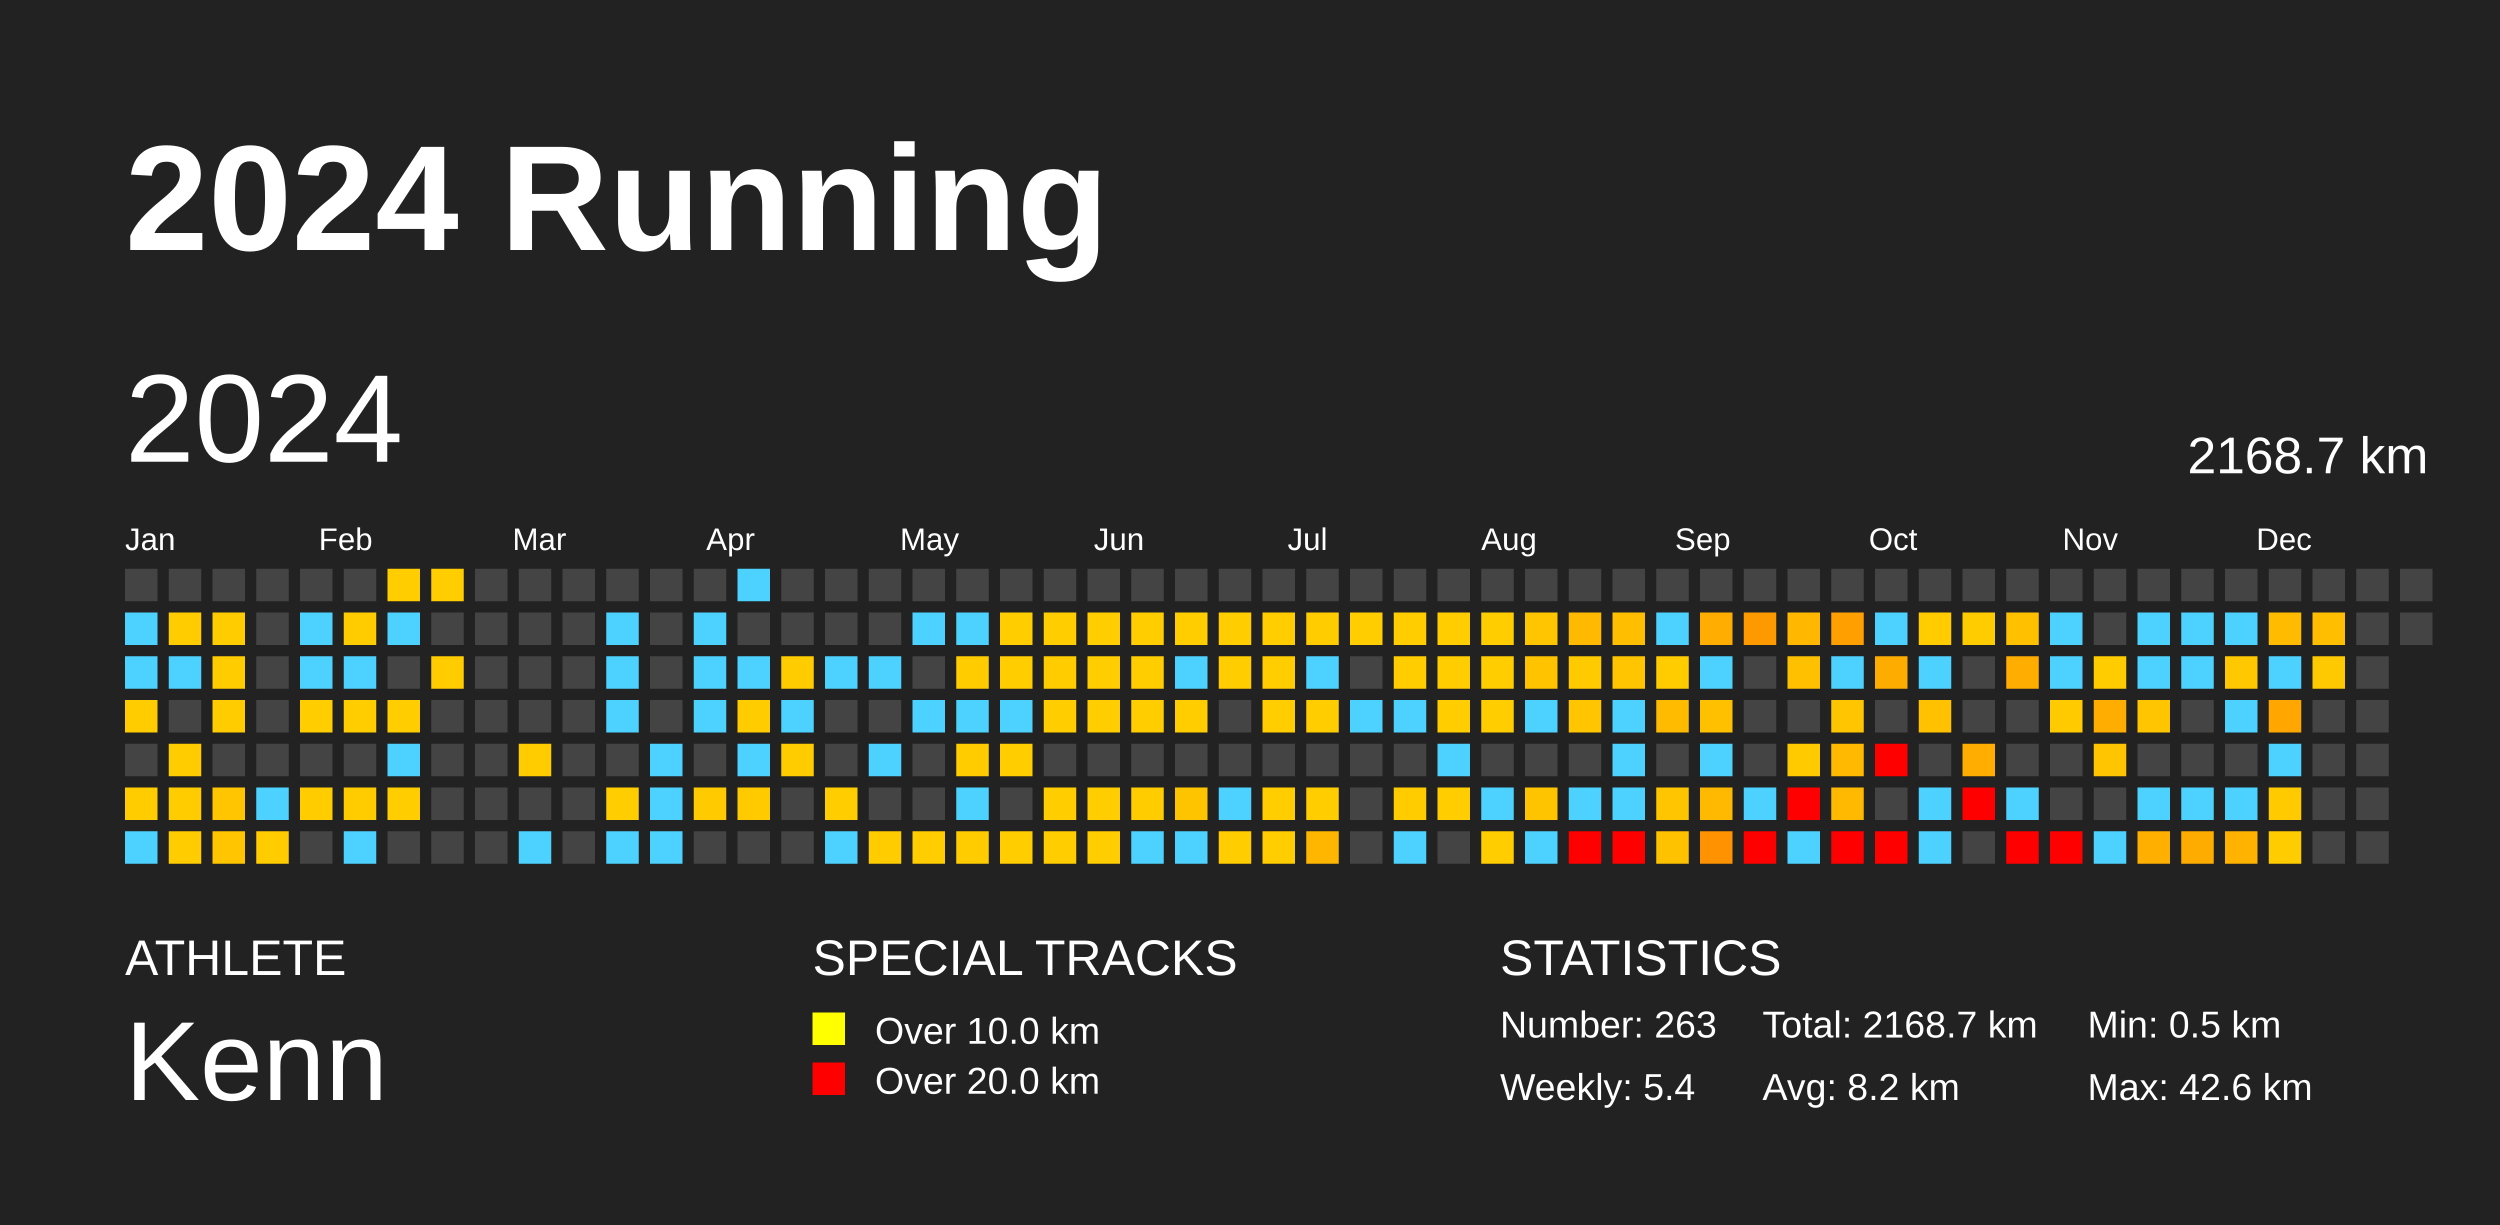
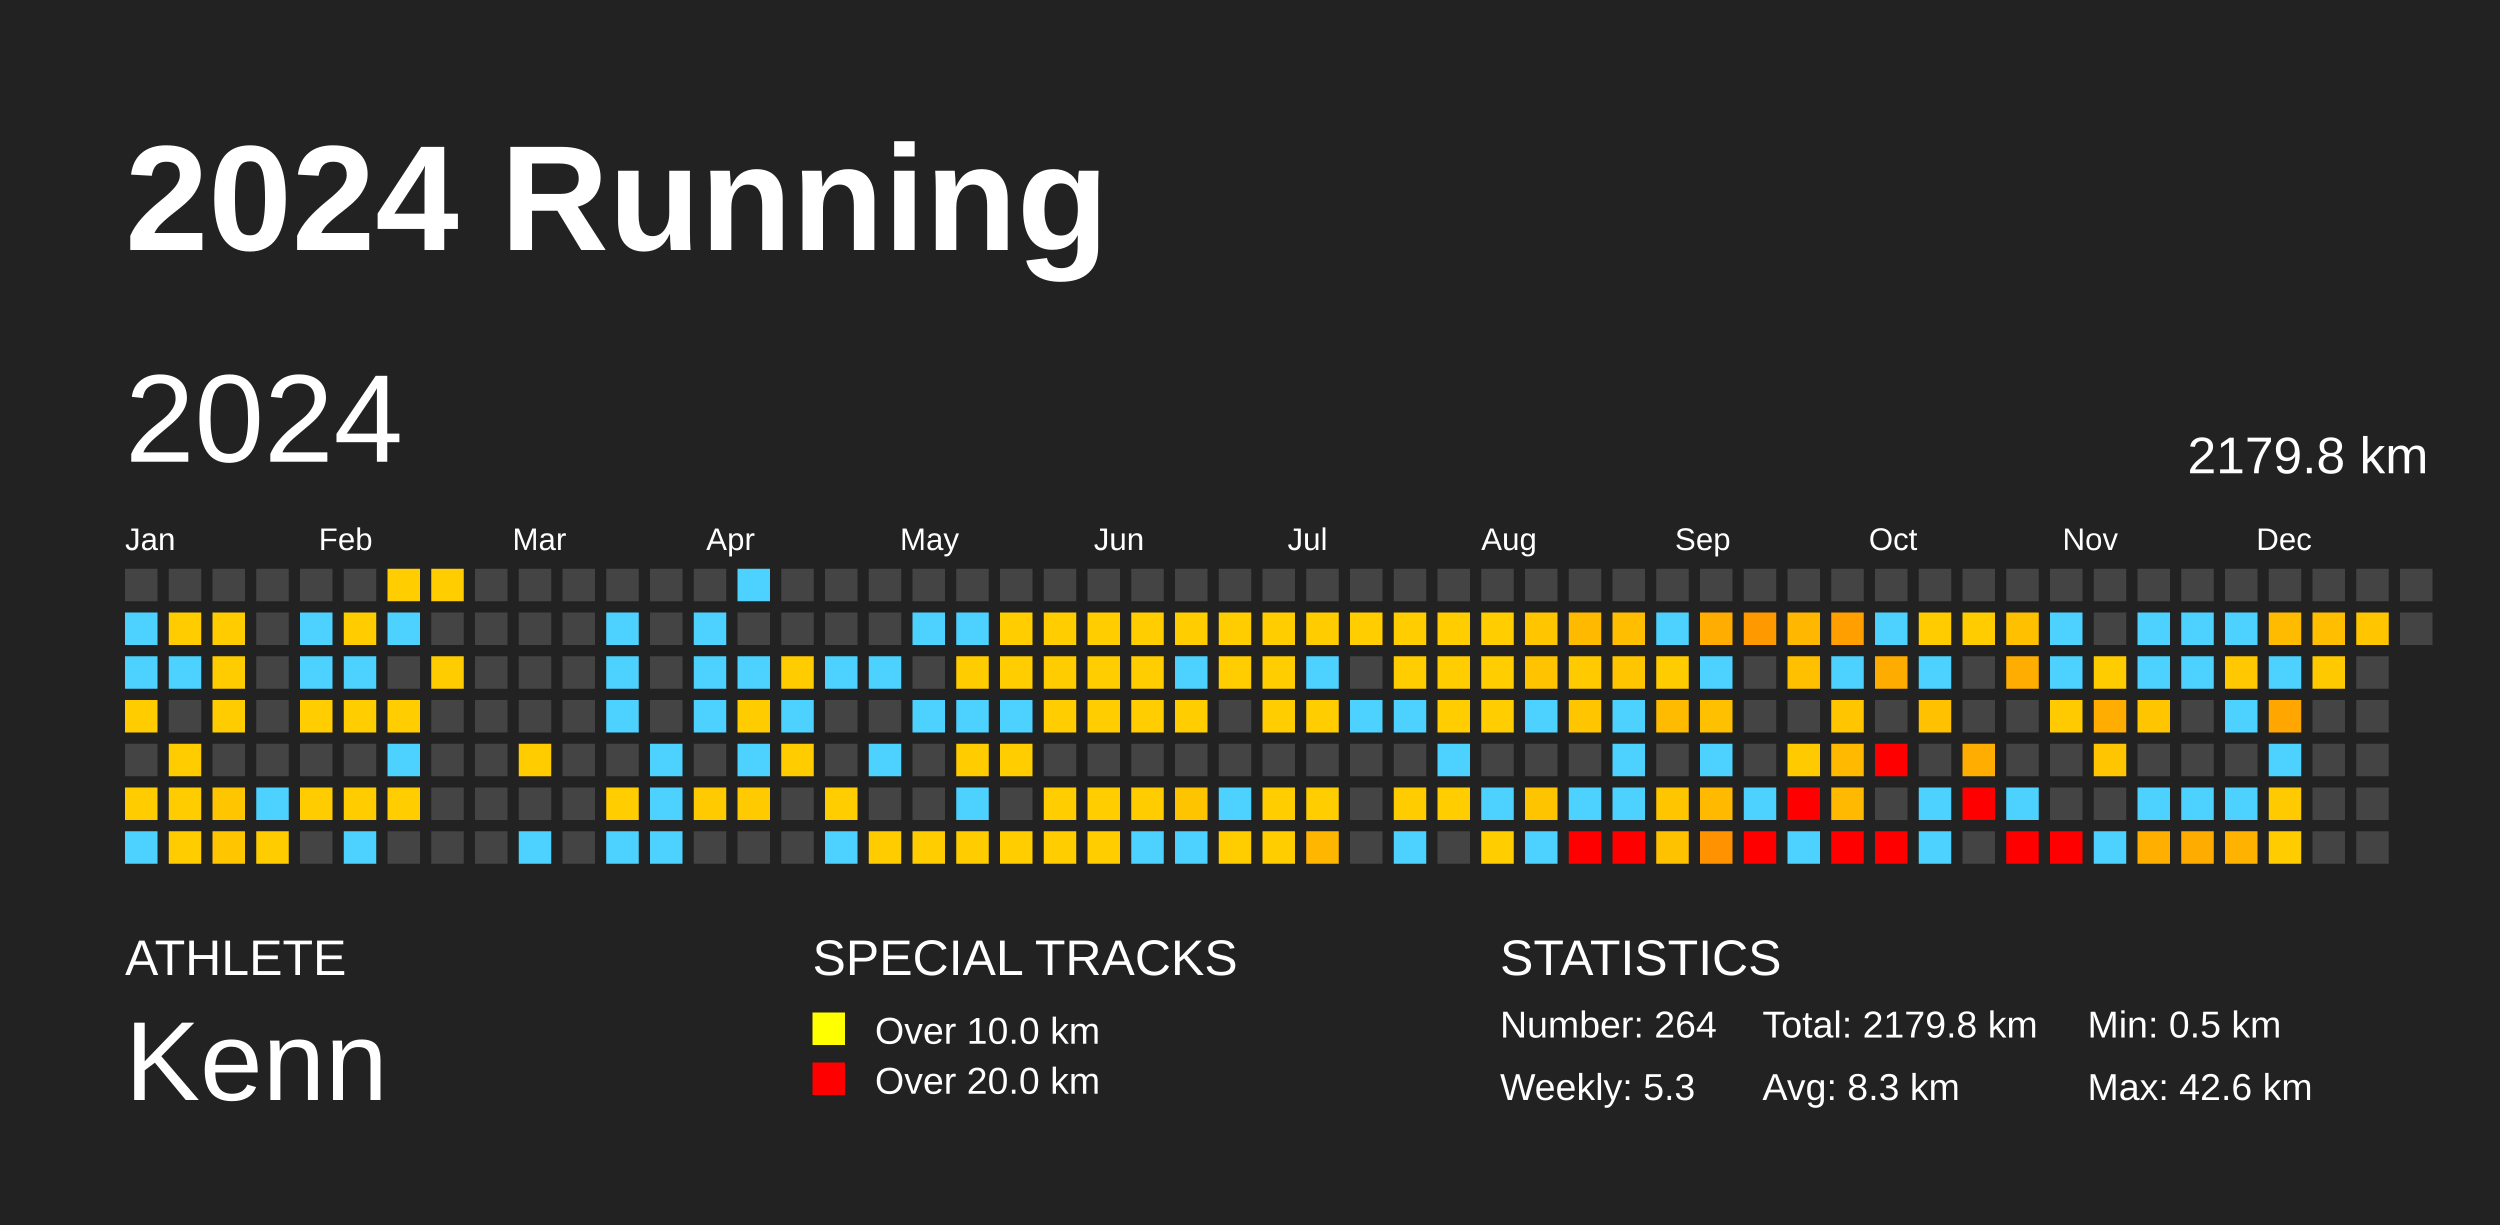
<svg xmlns="http://www.w3.org/2000/svg" baseProfile="full" height="98mm" version="1.1" viewBox="0,0,200,98" width="200mm">
  <defs />
  <rect fill="#222222" height="98" width="200" x="0" y="0" />
  <text fill="#FFFFFF" style="font-size:12px; font-family:Arial; font-weight:bold;" x="10" y="20">2024 Running</text>
  <text fill="#FFFFFF" style="font-size:4px; font-family:Arial" x="10" y="78">ATHLETE</text>
  <text fill="#FFFFFF" style="font-size:9px; font-family:Arial" x="10" y="88">Kenn</text>
  <text fill="#FFFFFF" style="font-size:4px; font-family:Arial" x="65" y="78">SPECIAL TRACKS</text>
  <rect fill="yellow" height="2.6" width="2.6" x="65" y="81" />
  <text fill="#FFFFFF" style="font-size:3px; font-family:Arial" x="70" y="83.5">Over 10.0 km</text>
  <rect fill="red" height="2.6" width="2.6" x="65" y="85" />
  <text fill="#FFFFFF" style="font-size:3px; font-family:Arial" x="70" y="87.5">Over 20.0 km</text>
  <text fill="#FFFFFF" style="font-size:4px; font-family:Arial" x="120" y="78">STATISTICS</text>
-   <text fill="#FFFFFF" style="font-size:3px; font-family:Arial" x="120" y="83">Number: 263</text>
-   <text fill="#FFFFFF" style="font-size:3px; font-family:Arial" x="120" y="88">Weekly: 5.4</text>
-   <text fill="#FFFFFF" style="font-size:3px; font-family:Arial" x="141" y="83">Total: 2168.7 km</text>
-   <text fill="#FFFFFF" style="font-size:3px; font-family:Arial" x="141" y="88">Avg: 8.2 km</text>
+   <text fill="#FFFFFF" style="font-size:3px; font-family:Arial" x="120" y="83">Number: 264</text>
+   <text fill="#FFFFFF" style="font-size:3px; font-family:Arial" x="120" y="88">Weekly: 5.3</text>
+   <text fill="#FFFFFF" style="font-size:3px; font-family:Arial" x="141" y="83">Total: 2179.8 km</text>
+   <text fill="#FFFFFF" style="font-size:3px; font-family:Arial" x="141" y="88">Avg: 8.3 km</text>
  <text fill="#FFFFFF" style="font-size:3px; font-family:Arial" x="167" y="83">Min: 0.5 km</text>
  <text fill="#FFFFFF" style="font-size:3px; font-family:Arial" x="167" y="88">Max: 42.6 km</text>
  <text dominant-baseline="hanging" fill="#FFFFFF" style="font-size:10.0px; font-family:Arial;" x="10" y="30">2024</text>
-   <text dominant-baseline="hanging" fill="#FFFFFF" style="font-size:4.125px; font-family:Arial;" x="175" y="35">2168.7 km</text>
+   <text dominant-baseline="hanging" fill="#FFFFFF" style="font-size:4.125px; font-family:Arial;" x="175" y="35">2179.8 km</text>
  <text fill="#FFFFFF" style="font-size:2.5px; font-family:Arial" x="10.0" y="44">Jan</text>
  <text fill="#FFFFFF" style="font-size:2.5px; font-family:Arial" x="25.5" y="44">Feb</text>
  <text fill="#FFFFFF" style="font-size:2.5px; font-family:Arial" x="41.0" y="44">Mar</text>
  <text fill="#FFFFFF" style="font-size:2.5px; font-family:Arial" x="56.5" y="44">Apr</text>
  <text fill="#FFFFFF" style="font-size:2.5px; font-family:Arial" x="72.0" y="44">May</text>
  <text fill="#FFFFFF" style="font-size:2.5px; font-family:Arial" x="87.5" y="44">Jun</text>
  <text fill="#FFFFFF" style="font-size:2.5px; font-family:Arial" x="103.0" y="44">Jul</text>
  <text fill="#FFFFFF" style="font-size:2.5px; font-family:Arial" x="118.5" y="44">Aug</text>
  <text fill="#FFFFFF" style="font-size:2.5px; font-family:Arial" x="134.0" y="44">Sep</text>
  <text fill="#FFFFFF" style="font-size:2.5px; font-family:Arial" x="149.5" y="44">Oct</text>
  <text fill="#FFFFFF" style="font-size:2.5px; font-family:Arial" x="165.0" y="44">Nov</text>
  <text fill="#FFFFFF" style="font-size:2.5px; font-family:Arial" x="180.5" y="44">Dec</text>
  <rect fill="#444444" height="2.6" width="2.6" x="10.0" y="45.5" />
  <rect fill="#4dd2ff" height="2.6" width="2.6" x="10.0" y="49.0" />
  <rect fill="#4dd2ff" height="2.6" width="2.6" x="10.0" y="52.5" />
  <rect fill="#ffcc00" height="2.6" width="2.6" x="10.0" y="56.0" />
  <rect fill="#444444" height="2.6" width="2.6" x="10.0" y="59.5" />
  <rect fill="#ffcc00" height="2.6" width="2.6" x="10.0" y="63.0" />
  <rect fill="#4dd2ff" height="2.6" width="2.6" x="10.0" y="66.5" />
  <rect fill="#444444" height="2.6" width="2.6" x="13.5" y="45.5" />
  <rect fill="#ffcc00" height="2.6" width="2.6" x="13.5" y="49.0" />
  <rect fill="#4dd2ff" height="2.6" width="2.6" x="13.5" y="52.5" />
  <rect fill="#444444" height="2.6" width="2.6" x="13.5" y="56.0" />
  <rect fill="#ffcc00" height="2.6" width="2.6" x="13.5" y="59.5" />
  <rect fill="#ffcc00" height="2.6" width="2.6" x="13.5" y="63.0" />
  <rect fill="#ffcc00" height="2.6" width="2.6" x="13.5" y="66.5" />
  <rect fill="#444444" height="2.6" width="2.6" x="17.0" y="45.5" />
  <rect fill="#ffcc00" height="2.6" width="2.6" x="17.0" y="49.0" />
  <rect fill="#ffcc00" height="2.6" width="2.6" x="17.0" y="52.5" />
  <rect fill="#ffcc00" height="2.6" width="2.6" x="17.0" y="56.0" />
  <rect fill="#444444" height="2.6" width="2.6" x="17.0" y="59.5" />
  <rect fill="#ffc600" height="2.6" width="2.6" x="17.0" y="63.0" />
  <rect fill="#ffc600" height="2.6" width="2.6" x="17.0" y="66.5" />
  <rect fill="#444444" height="2.6" width="2.6" x="20.5" y="45.5" />
  <rect fill="#444444" height="2.6" width="2.6" x="20.5" y="49.0" />
  <rect fill="#444444" height="2.6" width="2.6" x="20.5" y="52.5" />
  <rect fill="#444444" height="2.6" width="2.6" x="20.5" y="56.0" />
  <rect fill="#444444" height="2.6" width="2.6" x="20.5" y="59.5" />
  <rect fill="#4dd2ff" height="2.6" width="2.6" x="20.5" y="63.0" />
  <rect fill="#ffcc00" height="2.6" width="2.6" x="20.5" y="66.5" />
  <rect fill="#444444" height="2.6" width="2.6" x="24.0" y="45.5" />
  <rect fill="#4dd2ff" height="2.6" width="2.6" x="24.0" y="49.0" />
  <rect fill="#4dd2ff" height="2.6" width="2.6" x="24.0" y="52.5" />
  <rect fill="#ffcd00" height="2.6" width="2.6" x="24.0" y="56.0" />
  <rect fill="#444444" height="2.6" width="2.6" x="24.0" y="59.5" />
  <rect fill="#ffcc00" height="2.6" width="2.6" x="24.0" y="63.0" />
  <rect fill="#444444" height="2.6" width="2.6" x="24.0" y="66.5" />
  <rect fill="#444444" height="2.6" width="2.6" x="27.5" y="45.5" />
  <rect fill="#ffcc00" height="2.6" width="2.6" x="27.5" y="49.0" />
  <rect fill="#4dd2ff" height="2.6" width="2.6" x="27.5" y="52.5" />
  <rect fill="#ffcd00" height="2.6" width="2.6" x="27.5" y="56.0" />
  <rect fill="#444444" height="2.6" width="2.6" x="27.5" y="59.5" />
  <rect fill="#ffcc00" height="2.6" width="2.6" x="27.5" y="63.0" />
  <rect fill="#4dd2ff" height="2.6" width="2.6" x="27.5" y="66.5" />
  <rect fill="#ffcd00" height="2.6" width="2.6" x="31.0" y="45.5" />
  <rect fill="#4dd2ff" height="2.6" width="2.6" x="31.0" y="49.0" />
  <rect fill="#444444" height="2.6" width="2.6" x="31.0" y="52.5" />
  <rect fill="#ffcd00" height="2.6" width="2.6" x="31.0" y="56.0" />
  <rect fill="#4dd2ff" height="2.6" width="2.6" x="31.0" y="59.5" />
  <rect fill="#ffcd00" height="2.6" width="2.6" x="31.0" y="63.0" />
  <rect fill="#444444" height="2.6" width="2.6" x="31.0" y="66.5" />
  <rect fill="#ffcd00" height="2.6" width="2.6" x="34.5" y="45.5" />
  <rect fill="#444444" height="2.6" width="2.6" x="34.5" y="49.0" />
  <rect fill="#ffcc00" height="2.6" width="2.6" x="34.5" y="52.5" />
  <rect fill="#444444" height="2.6" width="2.6" x="34.5" y="56.0" />
  <rect fill="#444444" height="2.6" width="2.6" x="34.5" y="59.5" />
  <rect fill="#444444" height="2.6" width="2.6" x="34.5" y="63.0" />
  <rect fill="#444444" height="2.6" width="2.6" x="34.5" y="66.5" />
  <rect fill="#444444" height="2.6" width="2.6" x="38.0" y="45.5" />
  <rect fill="#444444" height="2.6" width="2.6" x="38.0" y="49.0" />
  <rect fill="#444444" height="2.6" width="2.6" x="38.0" y="52.5" />
  <rect fill="#444444" height="2.6" width="2.6" x="38.0" y="56.0" />
  <rect fill="#444444" height="2.6" width="2.6" x="38.0" y="59.5" />
  <rect fill="#444444" height="2.6" width="2.6" x="38.0" y="63.0" />
  <rect fill="#444444" height="2.6" width="2.6" x="38.0" y="66.5" />
  <rect fill="#444444" height="2.6" width="2.6" x="41.5" y="45.5" />
  <rect fill="#444444" height="2.6" width="2.6" x="41.5" y="49.0" />
  <rect fill="#444444" height="2.6" width="2.6" x="41.5" y="52.5" />
  <rect fill="#444444" height="2.6" width="2.6" x="41.5" y="56.0" />
  <rect fill="#ffcc00" height="2.6" width="2.6" x="41.5" y="59.5" />
  <rect fill="#444444" height="2.6" width="2.6" x="41.5" y="63.0" />
  <rect fill="#4dd2ff" height="2.6" width="2.6" x="41.5" y="66.5" />
  <rect fill="#444444" height="2.6" width="2.6" x="45.0" y="45.5" />
  <rect fill="#444444" height="2.6" width="2.6" x="45.0" y="49.0" />
  <rect fill="#444444" height="2.6" width="2.6" x="45.0" y="52.5" />
  <rect fill="#444444" height="2.6" width="2.6" x="45.0" y="56.0" />
  <rect fill="#444444" height="2.6" width="2.6" x="45.0" y="59.5" />
  <rect fill="#444444" height="2.6" width="2.6" x="45.0" y="63.0" />
  <rect fill="#444444" height="2.6" width="2.6" x="45.0" y="66.5" />
  <rect fill="#444444" height="2.6" width="2.6" x="48.5" y="45.5" />
  <rect fill="#4dd2ff" height="2.6" width="2.6" x="48.5" y="49.0" />
  <rect fill="#4dd2ff" height="2.6" width="2.6" x="48.5" y="52.5" />
  <rect fill="#4dd2ff" height="2.6" width="2.6" x="48.5" y="56.0" />
  <rect fill="#444444" height="2.6" width="2.6" x="48.5" y="59.5" />
  <rect fill="#ffcd00" height="2.6" width="2.6" x="48.5" y="63.0" />
  <rect fill="#4dd2ff" height="2.6" width="2.6" x="48.5" y="66.5" />
  <rect fill="#444444" height="2.6" width="2.6" x="52.0" y="45.5" />
  <rect fill="#444444" height="2.6" width="2.6" x="52.0" y="49.0" />
  <rect fill="#444444" height="2.6" width="2.6" x="52.0" y="52.5" />
  <rect fill="#444444" height="2.6" width="2.6" x="52.0" y="56.0" />
  <rect fill="#4dd2ff" height="2.6" width="2.6" x="52.0" y="59.5" />
  <rect fill="#4dd2ff" height="2.6" width="2.6" x="52.0" y="63.0" />
  <rect fill="#4dd2ff" height="2.6" width="2.6" x="52.0" y="66.5" />
  <rect fill="#444444" height="2.6" width="2.6" x="55.5" y="45.5" />
  <rect fill="#4dd2ff" height="2.6" width="2.6" x="55.5" y="49.0" />
  <rect fill="#4dd2ff" height="2.6" width="2.6" x="55.5" y="52.5" />
  <rect fill="#4dd2ff" height="2.6" width="2.6" x="55.5" y="56.0" />
  <rect fill="#444444" height="2.6" width="2.6" x="55.5" y="59.5" />
  <rect fill="#ffca00" height="2.6" width="2.6" x="55.5" y="63.0" />
  <rect fill="#444444" height="2.6" width="2.6" x="55.5" y="66.5" />
  <rect fill="#4dd2ff" height="2.6" width="2.6" x="59.0" y="45.5" />
  <rect fill="#444444" height="2.6" width="2.6" x="59.0" y="49.0" />
  <rect fill="#4dd2ff" height="2.6" width="2.6" x="59.0" y="52.5" />
  <rect fill="#ffcc00" height="2.6" width="2.6" x="59.0" y="56.0" />
  <rect fill="#4dd2ff" height="2.6" width="2.6" x="59.0" y="59.5" />
  <rect fill="#ffcb00" height="2.6" width="2.6" x="59.0" y="63.0" />
  <rect fill="#444444" height="2.6" width="2.6" x="59.0" y="66.5" />
  <rect fill="#444444" height="2.6" width="2.6" x="62.5" y="45.5" />
  <rect fill="#444444" height="2.6" width="2.6" x="62.5" y="49.0" />
  <rect fill="#ffcc00" height="2.6" width="2.6" x="62.5" y="52.5" />
  <rect fill="#4dd2ff" height="2.6" width="2.6" x="62.5" y="56.0" />
  <rect fill="#ffcc00" height="2.6" width="2.6" x="62.5" y="59.5" />
  <rect fill="#444444" height="2.6" width="2.6" x="62.5" y="63.0" />
  <rect fill="#444444" height="2.6" width="2.6" x="62.5" y="66.5" />
  <rect fill="#444444" height="2.6" width="2.6" x="66.0" y="45.5" />
  <rect fill="#444444" height="2.6" width="2.6" x="66.0" y="49.0" />
  <rect fill="#4dd2ff" height="2.6" width="2.6" x="66.0" y="52.5" />
  <rect fill="#444444" height="2.6" width="2.6" x="66.0" y="56.0" />
  <rect fill="#444444" height="2.6" width="2.6" x="66.0" y="59.5" />
  <rect fill="#ffcd00" height="2.6" width="2.6" x="66.0" y="63.0" />
  <rect fill="#4dd2ff" height="2.6" width="2.6" x="66.0" y="66.5" />
  <rect fill="#444444" height="2.6" width="2.6" x="69.5" y="45.5" />
  <rect fill="#444444" height="2.6" width="2.6" x="69.5" y="49.0" />
  <rect fill="#4dd2ff" height="2.6" width="2.6" x="69.5" y="52.5" />
  <rect fill="#444444" height="2.6" width="2.6" x="69.5" y="56.0" />
  <rect fill="#4dd2ff" height="2.6" width="2.6" x="69.5" y="59.5" />
  <rect fill="#444444" height="2.6" width="2.6" x="69.5" y="63.0" />
  <rect fill="#ffcc00" height="2.6" width="2.6" x="69.5" y="66.5" />
  <rect fill="#444444" height="2.6" width="2.6" x="73.0" y="45.5" />
  <rect fill="#4dd2ff" height="2.6" width="2.6" x="73.0" y="49.0" />
  <rect fill="#444444" height="2.6" width="2.6" x="73.0" y="52.5" />
  <rect fill="#4dd2ff" height="2.6" width="2.6" x="73.0" y="56.0" />
  <rect fill="#444444" height="2.6" width="2.6" x="73.0" y="59.5" />
  <rect fill="#444444" height="2.6" width="2.6" x="73.0" y="63.0" />
  <rect fill="#ffcd00" height="2.6" width="2.6" x="73.0" y="66.5" />
  <rect fill="#444444" height="2.6" width="2.6" x="76.5" y="45.5" />
  <rect fill="#4dd2ff" height="2.6" width="2.6" x="76.5" y="49.0" />
  <rect fill="#ffcc00" height="2.6" width="2.6" x="76.5" y="52.5" />
  <rect fill="#4dd2ff" height="2.6" width="2.6" x="76.5" y="56.0" />
  <rect fill="#ffcc00" height="2.6" width="2.6" x="76.5" y="59.5" />
  <rect fill="#4dd2ff" height="2.6" width="2.6" x="76.5" y="63.0" />
  <rect fill="#ffcc00" height="2.6" width="2.6" x="76.5" y="66.5" />
  <rect fill="#444444" height="2.6" width="2.6" x="80.0" y="45.5" />
  <rect fill="#ffcd00" height="2.6" width="2.6" x="80.0" y="49.0" />
  <rect fill="#ffcd00" height="2.6" width="2.6" x="80.0" y="52.5" />
  <rect fill="#4dd2ff" height="2.6" width="2.6" x="80.0" y="56.0" />
  <rect fill="#ffcd00" height="2.6" width="2.6" x="80.0" y="59.5" />
  <rect fill="#444444" height="2.6" width="2.6" x="80.0" y="63.0" />
  <rect fill="#ffcd00" height="2.6" width="2.6" x="80.0" y="66.5" />
  <rect fill="#444444" height="2.6" width="2.6" x="83.5" y="45.5" />
  <rect fill="#ffcd00" height="2.6" width="2.6" x="83.5" y="49.0" />
  <rect fill="#ffcc00" height="2.6" width="2.6" x="83.5" y="52.5" />
  <rect fill="#ffcd00" height="2.6" width="2.6" x="83.5" y="56.0" />
  <rect fill="#444444" height="2.6" width="2.6" x="83.5" y="59.5" />
  <rect fill="#ffcd00" height="2.6" width="2.6" x="83.5" y="63.0" />
  <rect fill="#ffcd00" height="2.6" width="2.6" x="83.5" y="66.5" />
  <rect fill="#444444" height="2.6" width="2.6" x="87.0" y="45.5" />
  <rect fill="#ffcd00" height="2.6" width="2.6" x="87.0" y="49.0" />
  <rect fill="#ffcd00" height="2.6" width="2.6" x="87.0" y="52.5" />
  <rect fill="#ffcd00" height="2.6" width="2.6" x="87.0" y="56.0" />
  <rect fill="#444444" height="2.6" width="2.6" x="87.0" y="59.5" />
  <rect fill="#ffcd00" height="2.6" width="2.6" x="87.0" y="63.0" />
  <rect fill="#ffcd00" height="2.6" width="2.6" x="87.0" y="66.5" />
  <rect fill="#444444" height="2.6" width="2.6" x="90.5" y="45.5" />
  <rect fill="#ffcd00" height="2.6" width="2.6" x="90.5" y="49.0" />
  <rect fill="#ffcd00" height="2.6" width="2.6" x="90.5" y="52.5" />
  <rect fill="#ffcd00" height="2.6" width="2.6" x="90.5" y="56.0" />
  <rect fill="#444444" height="2.6" width="2.6" x="90.5" y="59.5" />
  <rect fill="#ffcc00" height="2.6" width="2.6" x="90.5" y="63.0" />
  <rect fill="#4dd2ff" height="2.6" width="2.6" x="90.5" y="66.5" />
  <rect fill="#444444" height="2.6" width="2.6" x="94.0" y="45.5" />
  <rect fill="#ffcd00" height="2.6" width="2.6" x="94.0" y="49.0" />
  <rect fill="#4dd2ff" height="2.6" width="2.6" x="94.0" y="52.5" />
  <rect fill="#ffcd00" height="2.6" width="2.6" x="94.0" y="56.0" />
  <rect fill="#444444" height="2.6" width="2.6" x="94.0" y="59.5" />
  <rect fill="#ffc400" height="2.6" width="2.6" x="94.0" y="63.0" />
  <rect fill="#4dd2ff" height="2.6" width="2.6" x="94.0" y="66.5" />
  <rect fill="#444444" height="2.6" width="2.6" x="97.5" y="45.5" />
  <rect fill="#ffcd00" height="2.6" width="2.6" x="97.5" y="49.0" />
  <rect fill="#ffcd00" height="2.6" width="2.6" x="97.5" y="52.5" />
  <rect fill="#444444" height="2.6" width="2.6" x="97.5" y="56.0" />
  <rect fill="#444444" height="2.6" width="2.6" x="97.5" y="59.5" />
  <rect fill="#4dd2ff" height="2.6" width="2.6" x="97.5" y="63.0" />
  <rect fill="#ffcd00" height="2.6" width="2.6" x="97.5" y="66.5" />
  <rect fill="#444444" height="2.6" width="2.6" x="101.0" y="45.5" />
  <rect fill="#ffcd00" height="2.6" width="2.6" x="101.0" y="49.0" />
  <rect fill="#ffcd00" height="2.6" width="2.6" x="101.0" y="52.5" />
  <rect fill="#ffcd00" height="2.6" width="2.6" x="101.0" y="56.0" />
  <rect fill="#444444" height="2.6" width="2.6" x="101.0" y="59.5" />
  <rect fill="#ffcd00" height="2.6" width="2.6" x="101.0" y="63.0" />
  <rect fill="#ffcd00" height="2.6" width="2.6" x="101.0" y="66.5" />
  <rect fill="#444444" height="2.6" width="2.6" x="104.5" y="45.5" />
  <rect fill="#ffcc00" height="2.6" width="2.6" x="104.5" y="49.0" />
  <rect fill="#4dd2ff" height="2.6" width="2.6" x="104.5" y="52.5" />
  <rect fill="#ffcd00" height="2.6" width="2.6" x="104.5" y="56.0" />
  <rect fill="#444444" height="2.6" width="2.6" x="104.5" y="59.5" />
  <rect fill="#ffcd00" height="2.6" width="2.6" x="104.5" y="63.0" />
  <rect fill="#ffb600" height="2.6" width="2.6" x="104.5" y="66.5" />
  <rect fill="#444444" height="2.6" width="2.6" x="108.0" y="45.5" />
  <rect fill="#ffcd00" height="2.6" width="2.6" x="108.0" y="49.0" />
  <rect fill="#444444" height="2.6" width="2.6" x="108.0" y="52.5" />
  <rect fill="#4dd2ff" height="2.6" width="2.6" x="108.0" y="56.0" />
  <rect fill="#444444" height="2.6" width="2.6" x="108.0" y="59.5" />
  <rect fill="#444444" height="2.6" width="2.6" x="108.0" y="63.0" />
  <rect fill="#444444" height="2.6" width="2.6" x="108.0" y="66.5" />
  <rect fill="#444444" height="2.6" width="2.6" x="111.5" y="45.5" />
  <rect fill="#ffcd00" height="2.6" width="2.6" x="111.5" y="49.0" />
  <rect fill="#ffcd00" height="2.6" width="2.6" x="111.5" y="52.5" />
  <rect fill="#4dd2ff" height="2.6" width="2.6" x="111.5" y="56.0" />
  <rect fill="#444444" height="2.6" width="2.6" x="111.5" y="59.5" />
  <rect fill="#ffcc00" height="2.6" width="2.6" x="111.5" y="63.0" />
  <rect fill="#4dd2ff" height="2.6" width="2.6" x="111.5" y="66.5" />
  <rect fill="#444444" height="2.6" width="2.6" x="115.0" y="45.5" />
  <rect fill="#ffcd00" height="2.6" width="2.6" x="115.0" y="49.0" />
  <rect fill="#ffcd00" height="2.6" width="2.6" x="115.0" y="52.5" />
  <rect fill="#ffcd00" height="2.6" width="2.6" x="115.0" y="56.0" />
  <rect fill="#4dd2ff" height="2.6" width="2.6" x="115.0" y="59.5" />
  <rect fill="#ffcd00" height="2.6" width="2.6" x="115.0" y="63.0" />
  <rect fill="#444444" height="2.6" width="2.6" x="115.0" y="66.5" />
  <rect fill="#444444" height="2.6" width="2.6" x="118.5" y="45.5" />
  <rect fill="#ffcd00" height="2.6" width="2.6" x="118.5" y="49.0" />
  <rect fill="#ffcd00" height="2.6" width="2.6" x="118.5" y="52.5" />
  <rect fill="#ffcd00" height="2.6" width="2.6" x="118.5" y="56.0" />
  <rect fill="#444444" height="2.6" width="2.6" x="118.5" y="59.5" />
  <rect fill="#4dd2ff" height="2.6" width="2.6" x="118.5" y="63.0" />
  <rect fill="#ffcd00" height="2.6" width="2.6" x="118.5" y="66.5" />
  <rect fill="#444444" height="2.6" width="2.6" x="122.0" y="45.5" />
  <rect fill="#ffc600" height="2.6" width="2.6" x="122.0" y="49.0" />
  <rect fill="#ffc300" height="2.6" width="2.6" x="122.0" y="52.5" />
  <rect fill="#4dd2ff" height="2.6" width="2.6" x="122.0" y="56.0" />
  <rect fill="#444444" height="2.6" width="2.6" x="122.0" y="59.5" />
  <rect fill="#ffc400" height="2.6" width="2.6" x="122.0" y="63.0" />
  <rect fill="#4dd2ff" height="2.6" width="2.6" x="122.0" y="66.5" />
  <rect fill="#444444" height="2.6" width="2.6" x="125.5" y="45.5" />
  <rect fill="#ffba00" height="2.6" width="2.6" x="125.5" y="49.0" />
  <rect fill="#ffcb00" height="2.6" width="2.6" x="125.5" y="52.5" />
  <rect fill="#ffc600" height="2.6" width="2.6" x="125.5" y="56.0" />
  <rect fill="#444444" height="2.6" width="2.6" x="125.5" y="59.5" />
  <rect fill="#4dd2ff" height="2.6" width="2.6" x="125.5" y="63.0" />
  <rect fill="red" height="2.6" width="2.6" x="125.5" y="66.5" />
  <rect fill="#444444" height="2.6" width="2.6" x="129.0" y="45.5" />
  <rect fill="#ffbf00" height="2.6" width="2.6" x="129.0" y="49.0" />
  <rect fill="#ffc600" height="2.6" width="2.6" x="129.0" y="52.5" />
  <rect fill="#4dd2ff" height="2.6" width="2.6" x="129.0" y="56.0" />
  <rect fill="#4dd2ff" height="2.6" width="2.6" x="129.0" y="59.5" />
  <rect fill="#4dd2ff" height="2.6" width="2.6" x="129.0" y="63.0" />
  <rect fill="red" height="2.6" width="2.6" x="129.0" y="66.5" />
  <rect fill="#444444" height="2.6" width="2.6" x="132.5" y="45.5" />
  <rect fill="#4dd2ff" height="2.6" width="2.6" x="132.5" y="49.0" />
  <rect fill="#ffcc00" height="2.6" width="2.6" x="132.5" y="52.5" />
  <rect fill="#ffbb00" height="2.6" width="2.6" x="132.5" y="56.0" />
  <rect fill="#444444" height="2.6" width="2.6" x="132.5" y="59.5" />
  <rect fill="#ffc600" height="2.6" width="2.6" x="132.5" y="63.0" />
  <rect fill="#ffc200" height="2.6" width="2.6" x="132.5" y="66.5" />
  <rect fill="#444444" height="2.6" width="2.6" x="136.0" y="45.5" />
  <rect fill="#ffad00" height="2.6" width="2.6" x="136.0" y="49.0" />
  <rect fill="#4dd2ff" height="2.6" width="2.6" x="136.0" y="52.5" />
  <rect fill="#ffc000" height="2.6" width="2.6" x="136.0" y="56.0" />
  <rect fill="#4dd2ff" height="2.6" width="2.6" x="136.0" y="59.5" />
  <rect fill="#ffba00" height="2.6" width="2.6" x="136.0" y="63.0" />
  <rect fill="#ff9200" height="2.6" width="2.6" x="136.0" y="66.5" />
  <rect fill="#444444" height="2.6" width="2.6" x="139.5" y="45.5" />
  <rect fill="#ff9900" height="2.6" width="2.6" x="139.5" y="49.0" />
  <rect fill="#444444" height="2.6" width="2.6" x="139.5" y="52.5" />
  <rect fill="#444444" height="2.6" width="2.6" x="139.5" y="56.0" />
  <rect fill="#444444" height="2.6" width="2.6" x="139.5" y="59.5" />
  <rect fill="#4dd2ff" height="2.6" width="2.6" x="139.5" y="63.0" />
  <rect fill="red" height="2.6" width="2.6" x="139.5" y="66.5" />
  <rect fill="#444444" height="2.6" width="2.6" x="143.0" y="45.5" />
  <rect fill="#ffb700" height="2.6" width="2.6" x="143.0" y="49.0" />
  <rect fill="#ffc000" height="2.6" width="2.6" x="143.0" y="52.5" />
  <rect fill="#444444" height="2.6" width="2.6" x="143.0" y="56.0" />
  <rect fill="#ffcb00" height="2.6" width="2.6" x="143.0" y="59.5" />
  <rect fill="red" height="2.6" width="2.6" x="143.0" y="63.0" />
  <rect fill="#4dd2ff" height="2.6" width="2.6" x="143.0" y="66.5" />
  <rect fill="#444444" height="2.6" width="2.6" x="146.5" y="45.5" />
  <rect fill="#ff9f00" height="2.6" width="2.6" x="146.5" y="49.0" />
  <rect fill="#4dd2ff" height="2.6" width="2.6" x="146.5" y="52.5" />
  <rect fill="#ffc600" height="2.6" width="2.6" x="146.5" y="56.0" />
  <rect fill="#ffba00" height="2.6" width="2.6" x="146.5" y="59.5" />
  <rect fill="#ffb900" height="2.6" width="2.6" x="146.5" y="63.0" />
  <rect fill="red" height="2.6" width="2.6" x="146.5" y="66.5" />
  <rect fill="#444444" height="2.6" width="2.6" x="150.0" y="45.5" />
  <rect fill="#4dd2ff" height="2.6" width="2.6" x="150.0" y="49.0" />
  <rect fill="#ffac00" height="2.6" width="2.6" x="150.0" y="52.5" />
  <rect fill="#444444" height="2.6" width="2.6" x="150.0" y="56.0" />
  <rect fill="red" height="2.6" width="2.6" x="150.0" y="59.5" />
  <rect fill="#444444" height="2.6" width="2.6" x="150.0" y="63.0" />
  <rect fill="red" height="2.6" width="2.6" x="150.0" y="66.5" />
  <rect fill="#444444" height="2.6" width="2.6" x="153.5" y="45.5" />
  <rect fill="#ffcc00" height="2.6" width="2.6" x="153.5" y="49.0" />
  <rect fill="#4dd2ff" height="2.6" width="2.6" x="153.5" y="52.5" />
  <rect fill="#ffc100" height="2.6" width="2.6" x="153.5" y="56.0" />
  <rect fill="#444444" height="2.6" width="2.6" x="153.5" y="59.5" />
  <rect fill="#4dd2ff" height="2.6" width="2.6" x="153.5" y="63.0" />
  <rect fill="#4dd2ff" height="2.6" width="2.6" x="153.5" y="66.5" />
  <rect fill="#444444" height="2.6" width="2.6" x="157.0" y="45.5" />
  <rect fill="#ffcc00" height="2.6" width="2.6" x="157.0" y="49.0" />
  <rect fill="#444444" height="2.6" width="2.6" x="157.0" y="52.5" />
  <rect fill="#444444" height="2.6" width="2.6" x="157.0" y="56.0" />
  <rect fill="#ffad00" height="2.6" width="2.6" x="157.0" y="59.5" />
  <rect fill="red" height="2.6" width="2.6" x="157.0" y="63.0" />
  <rect fill="#444444" height="2.6" width="2.6" x="157.0" y="66.5" />
  <rect fill="#444444" height="2.6" width="2.6" x="160.5" y="45.5" />
  <rect fill="#ffc000" height="2.6" width="2.6" x="160.5" y="49.0" />
  <rect fill="#ffad00" height="2.6" width="2.6" x="160.5" y="52.5" />
  <rect fill="#444444" height="2.6" width="2.6" x="160.5" y="56.0" />
  <rect fill="#444444" height="2.6" width="2.6" x="160.5" y="59.5" />
  <rect fill="#4dd2ff" height="2.6" width="2.6" x="160.5" y="63.0" />
  <rect fill="red" height="2.6" width="2.6" x="160.5" y="66.5" />
  <rect fill="#444444" height="2.6" width="2.6" x="164.0" y="45.5" />
  <rect fill="#4dd2ff" height="2.6" width="2.6" x="164.0" y="49.0" />
  <rect fill="#4dd2ff" height="2.6" width="2.6" x="164.0" y="52.5" />
  <rect fill="#ffcb00" height="2.6" width="2.6" x="164.0" y="56.0" />
  <rect fill="#444444" height="2.6" width="2.6" x="164.0" y="59.5" />
  <rect fill="#444444" height="2.6" width="2.6" x="164.0" y="63.0" />
  <rect fill="red" height="2.6" width="2.6" x="164.0" y="66.5" />
  <rect fill="#444444" height="2.6" width="2.6" x="167.5" y="45.5" />
  <rect fill="#444444" height="2.6" width="2.6" x="167.5" y="49.0" />
  <rect fill="#ffcc00" height="2.6" width="2.6" x="167.5" y="52.5" />
  <rect fill="#ffad00" height="2.6" width="2.6" x="167.5" y="56.0" />
  <rect fill="#ffc500" height="2.6" width="2.6" x="167.5" y="59.5" />
  <rect fill="#444444" height="2.6" width="2.6" x="167.5" y="63.0" />
  <rect fill="#4dd2ff" height="2.6" width="2.6" x="167.5" y="66.5" />
  <rect fill="#444444" height="2.6" width="2.6" x="171.0" y="45.5" />
  <rect fill="#4dd2ff" height="2.6" width="2.6" x="171.0" y="49.0" />
  <rect fill="#4dd2ff" height="2.6" width="2.6" x="171.0" y="52.5" />
  <rect fill="#ffc600" height="2.6" width="2.6" x="171.0" y="56.0" />
  <rect fill="#444444" height="2.6" width="2.6" x="171.0" y="59.5" />
  <rect fill="#4dd2ff" height="2.6" width="2.6" x="171.0" y="63.0" />
  <rect fill="#ffaf00" height="2.6" width="2.6" x="171.0" y="66.5" />
  <rect fill="#444444" height="2.6" width="2.6" x="174.5" y="45.5" />
  <rect fill="#4dd2ff" height="2.6" width="2.6" x="174.5" y="49.0" />
  <rect fill="#4dd2ff" height="2.6" width="2.6" x="174.5" y="52.5" />
  <rect fill="#444444" height="2.6" width="2.6" x="174.5" y="56.0" />
  <rect fill="#444444" height="2.6" width="2.6" x="174.5" y="59.5" />
  <rect fill="#4dd2ff" height="2.6" width="2.6" x="174.5" y="63.0" />
  <rect fill="#ffac00" height="2.6" width="2.6" x="174.5" y="66.5" />
  <rect fill="#444444" height="2.6" width="2.6" x="178.0" y="45.5" />
  <rect fill="#4dd2ff" height="2.6" width="2.6" x="178.0" y="49.0" />
  <rect fill="#ffc800" height="2.6" width="2.6" x="178.0" y="52.5" />
  <rect fill="#4dd2ff" height="2.6" width="2.6" x="178.0" y="56.0" />
  <rect fill="#444444" height="2.6" width="2.6" x="178.0" y="59.5" />
  <rect fill="#4dd2ff" height="2.6" width="2.6" x="178.0" y="63.0" />
  <rect fill="#ffb300" height="2.6" width="2.6" x="178.0" y="66.5" />
  <rect fill="#444444" height="2.6" width="2.6" x="181.5" y="45.5" />
  <rect fill="#ffbb00" height="2.6" width="2.6" x="181.5" y="49.0" />
  <rect fill="#4dd2ff" height="2.6" width="2.6" x="181.5" y="52.5" />
  <rect fill="#ffa600" height="2.6" width="2.6" x="181.5" y="56.0" />
  <rect fill="#4dd2ff" height="2.6" width="2.6" x="181.5" y="59.5" />
  <rect fill="#ffcb00" height="2.6" width="2.6" x="181.5" y="63.0" />
  <rect fill="#ffcc00" height="2.6" width="2.6" x="181.5" y="66.5" />
  <rect fill="#444444" height="2.6" width="2.6" x="185.0" y="45.5" />
  <rect fill="#ffbf00" height="2.6" width="2.6" x="185.0" y="49.0" />
  <rect fill="#ffc900" height="2.6" width="2.6" x="185.0" y="52.5" />
  <rect fill="#444444" height="2.6" width="2.6" x="185.0" y="56.0" />
  <rect fill="#444444" height="2.6" width="2.6" x="185.0" y="59.5" />
  <rect fill="#444444" height="2.6" width="2.6" x="185.0" y="63.0" />
  <rect fill="#444444" height="2.6" width="2.6" x="185.0" y="66.5" />
  <rect fill="#444444" height="2.6" width="2.6" x="188.5" y="45.5" />
-   <rect fill="#444444" height="2.6" width="2.6" x="188.5" y="49.0" />
+   <rect fill="#ffc600" height="2.6" width="2.6" x="188.5" y="49.0" />
  <rect fill="#444444" height="2.6" width="2.6" x="188.5" y="52.5" />
  <rect fill="#444444" height="2.6" width="2.6" x="188.5" y="56.0" />
  <rect fill="#444444" height="2.6" width="2.6" x="188.5" y="59.5" />
  <rect fill="#444444" height="2.6" width="2.6" x="188.5" y="63.0" />
  <rect fill="#444444" height="2.6" width="2.6" x="188.5" y="66.5" />
  <rect fill="#444444" height="2.6" width="2.6" x="192.0" y="45.5" />
  <rect fill="#444444" height="2.6" width="2.6" x="192.0" y="49.0" />
</svg>
